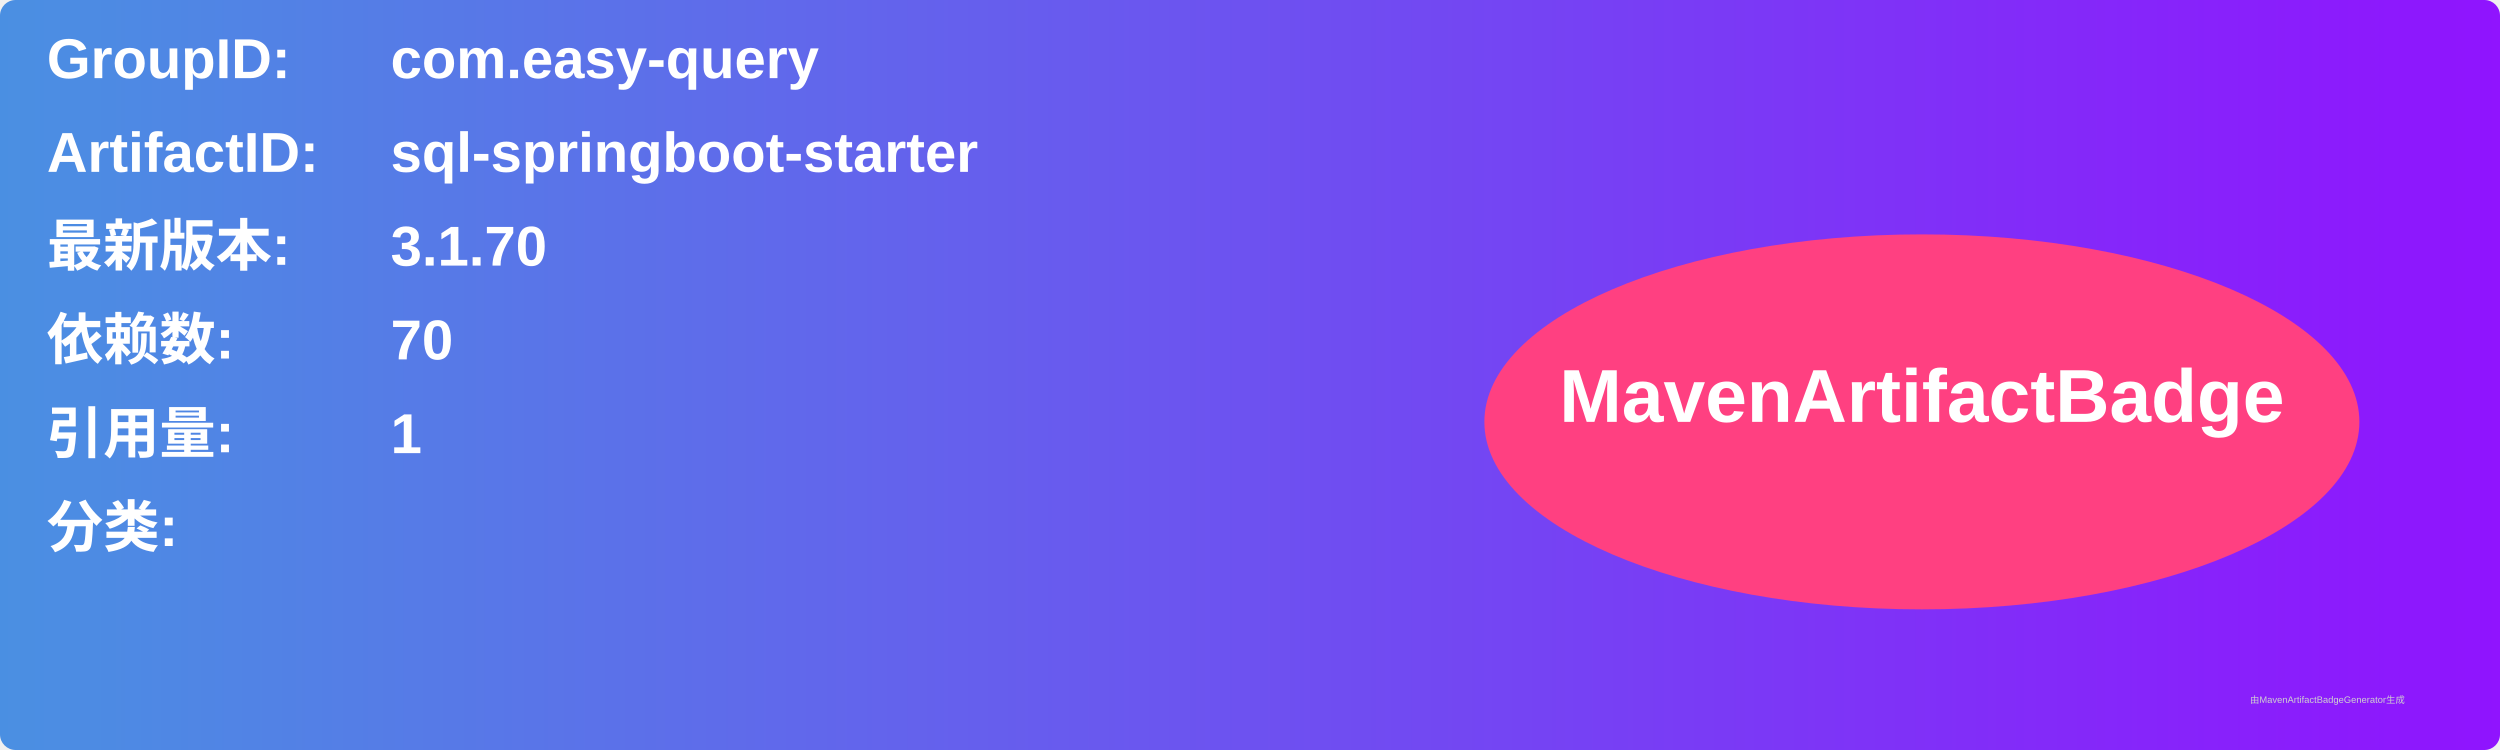
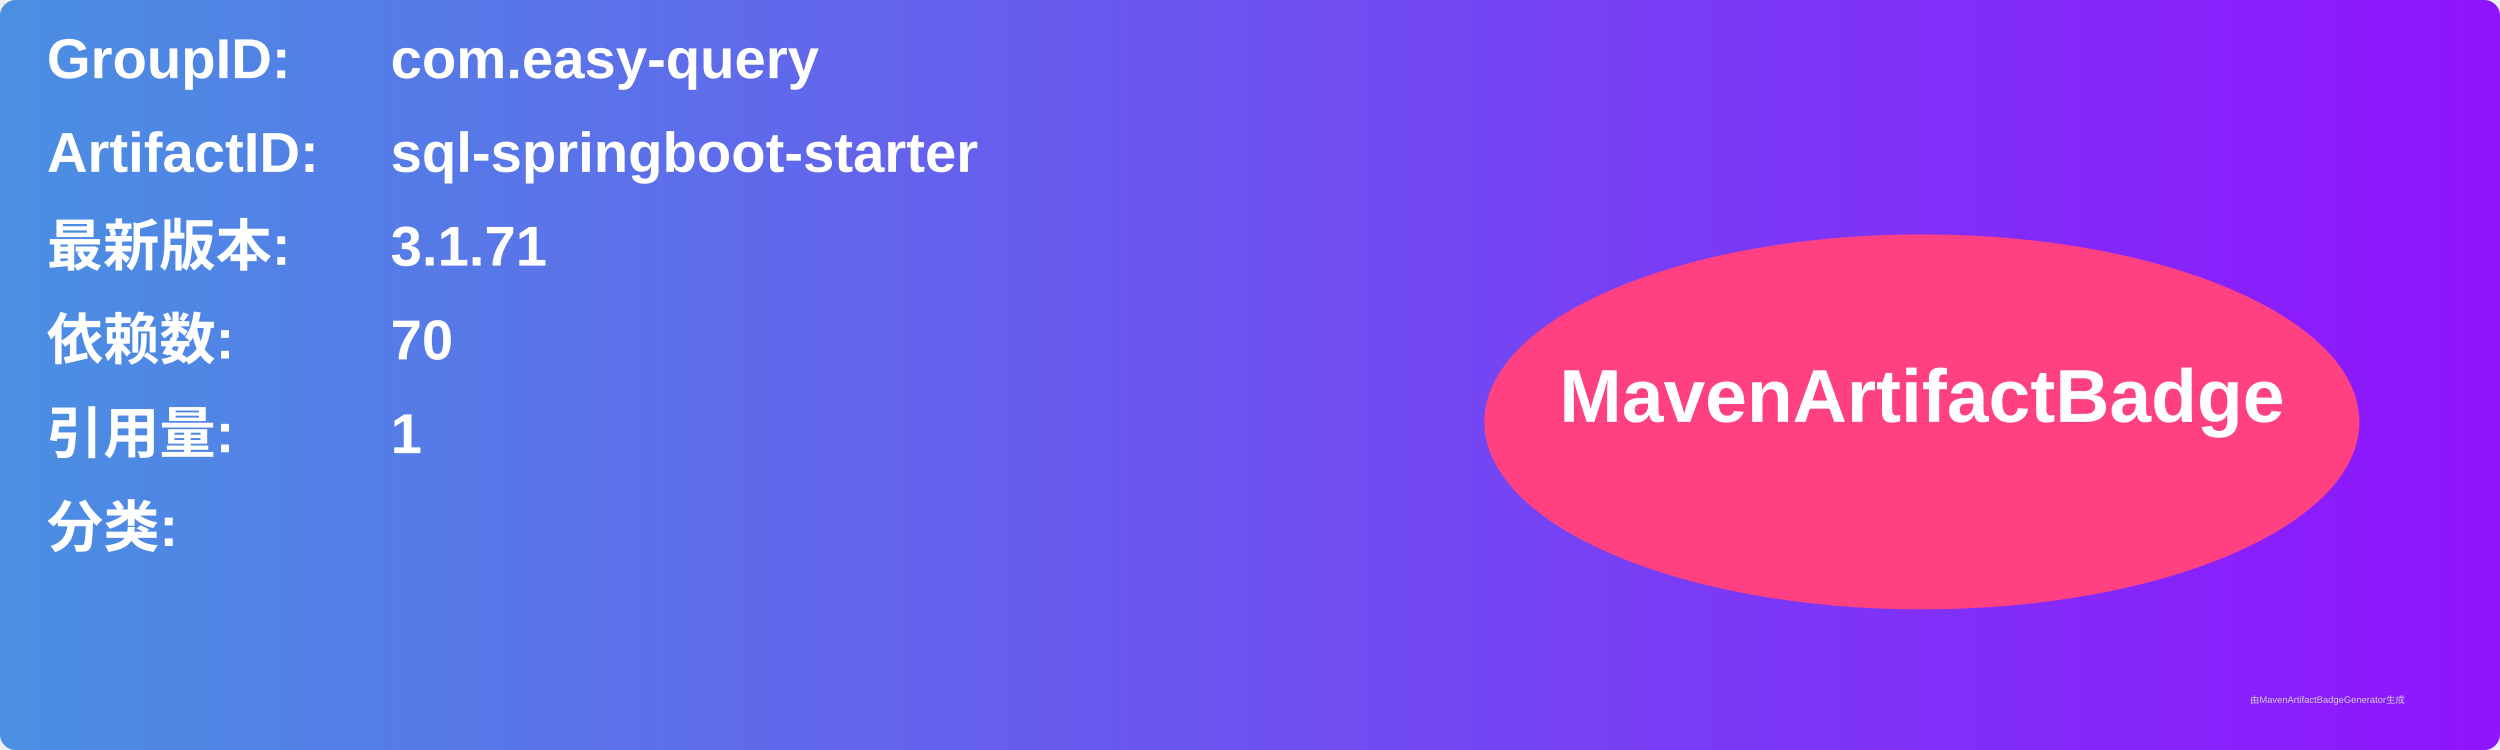
<svg xmlns="http://www.w3.org/2000/svg" width="800" height="240" viewBox="0 0 800 240">
  <linearGradient id="grad" x1="0%" y1="0%" x2="100%" y2="0%">
    <stop offset="0%" stop-color="#4a90e2" />
    <stop offset="100%" stop-color="#9013fe" />
  </linearGradient>
  <rect width="100%" height="100%" rx="5" ry="5" fill="url(#grad)" />
  <g transform="translate(15, 15)">
    <text x="0" y="10" font-family="Arial" font-size="18" fill="white" font-weight="bold" width="260">GroupID:</text>
    <text x="110" y="10" font-family="Arial" font-size="18" fill="white" font-weight="bold" width="460">com.easy-query</text>
    <text x="0" y="40" font-family="Arial" font-size="18" fill="white" font-weight="bold" width="260">ArtifactID:</text>
    <text x="110" y="40" font-family="Arial" font-size="18" fill="white" font-weight="bold" width="460">sql-springboot-starter</text>
    <text x="0" y="70" font-family="Arial" font-size="18" fill="white" font-weight="bold">最新版本:</text>
    <text x="110" y="70" font-family="Arial" font-size="18" fill="white" font-weight="bold">
-       <tspan font-weight="bold">3.1.70</tspan>
+       <tspan font-weight="bold">3.1.71</tspan>
    </text>
    <text x="0" y="100" font-family="Arial" font-size="18" fill="white" font-weight="bold">依赖数: </text>
    <text x="110" y="100" font-family="Arial" font-size="18" fill="white">
      <tspan font-weight="bold">70</tspan>
    </text>
    <text x="0" y="130" font-family="Arial" font-size="18" fill="white" font-weight="bold">引用量: </text>
    <text x="110" y="130" font-family="Arial" font-size="18" fill="white">
      <tspan font-weight="bold">1</tspan>
    </text>
    <text x="0" y="160" font-family="Arial" font-size="18" fill="white" font-weight="bold">分类:</text>
    <text x="10" y="190" font-family="Arial" font-size="10" fill="white">
      <tspan font-weight="bold" />
    </text>
    <ellipse cx="600" cy="120" rx="140" ry="60" fill="#ff4081" />
    <text x="600" y="120" text-anchor="middle" font-family="Arial" font-size="24" fill="white" font-weight="bold">MavenArtifactBadge</text>
  </g>
  <text x="720" y="225" font-family="Arial" font-size="3" fill="#d0d0d0">由MavenArtifactBadgeGenerator生成</text>
</svg>
